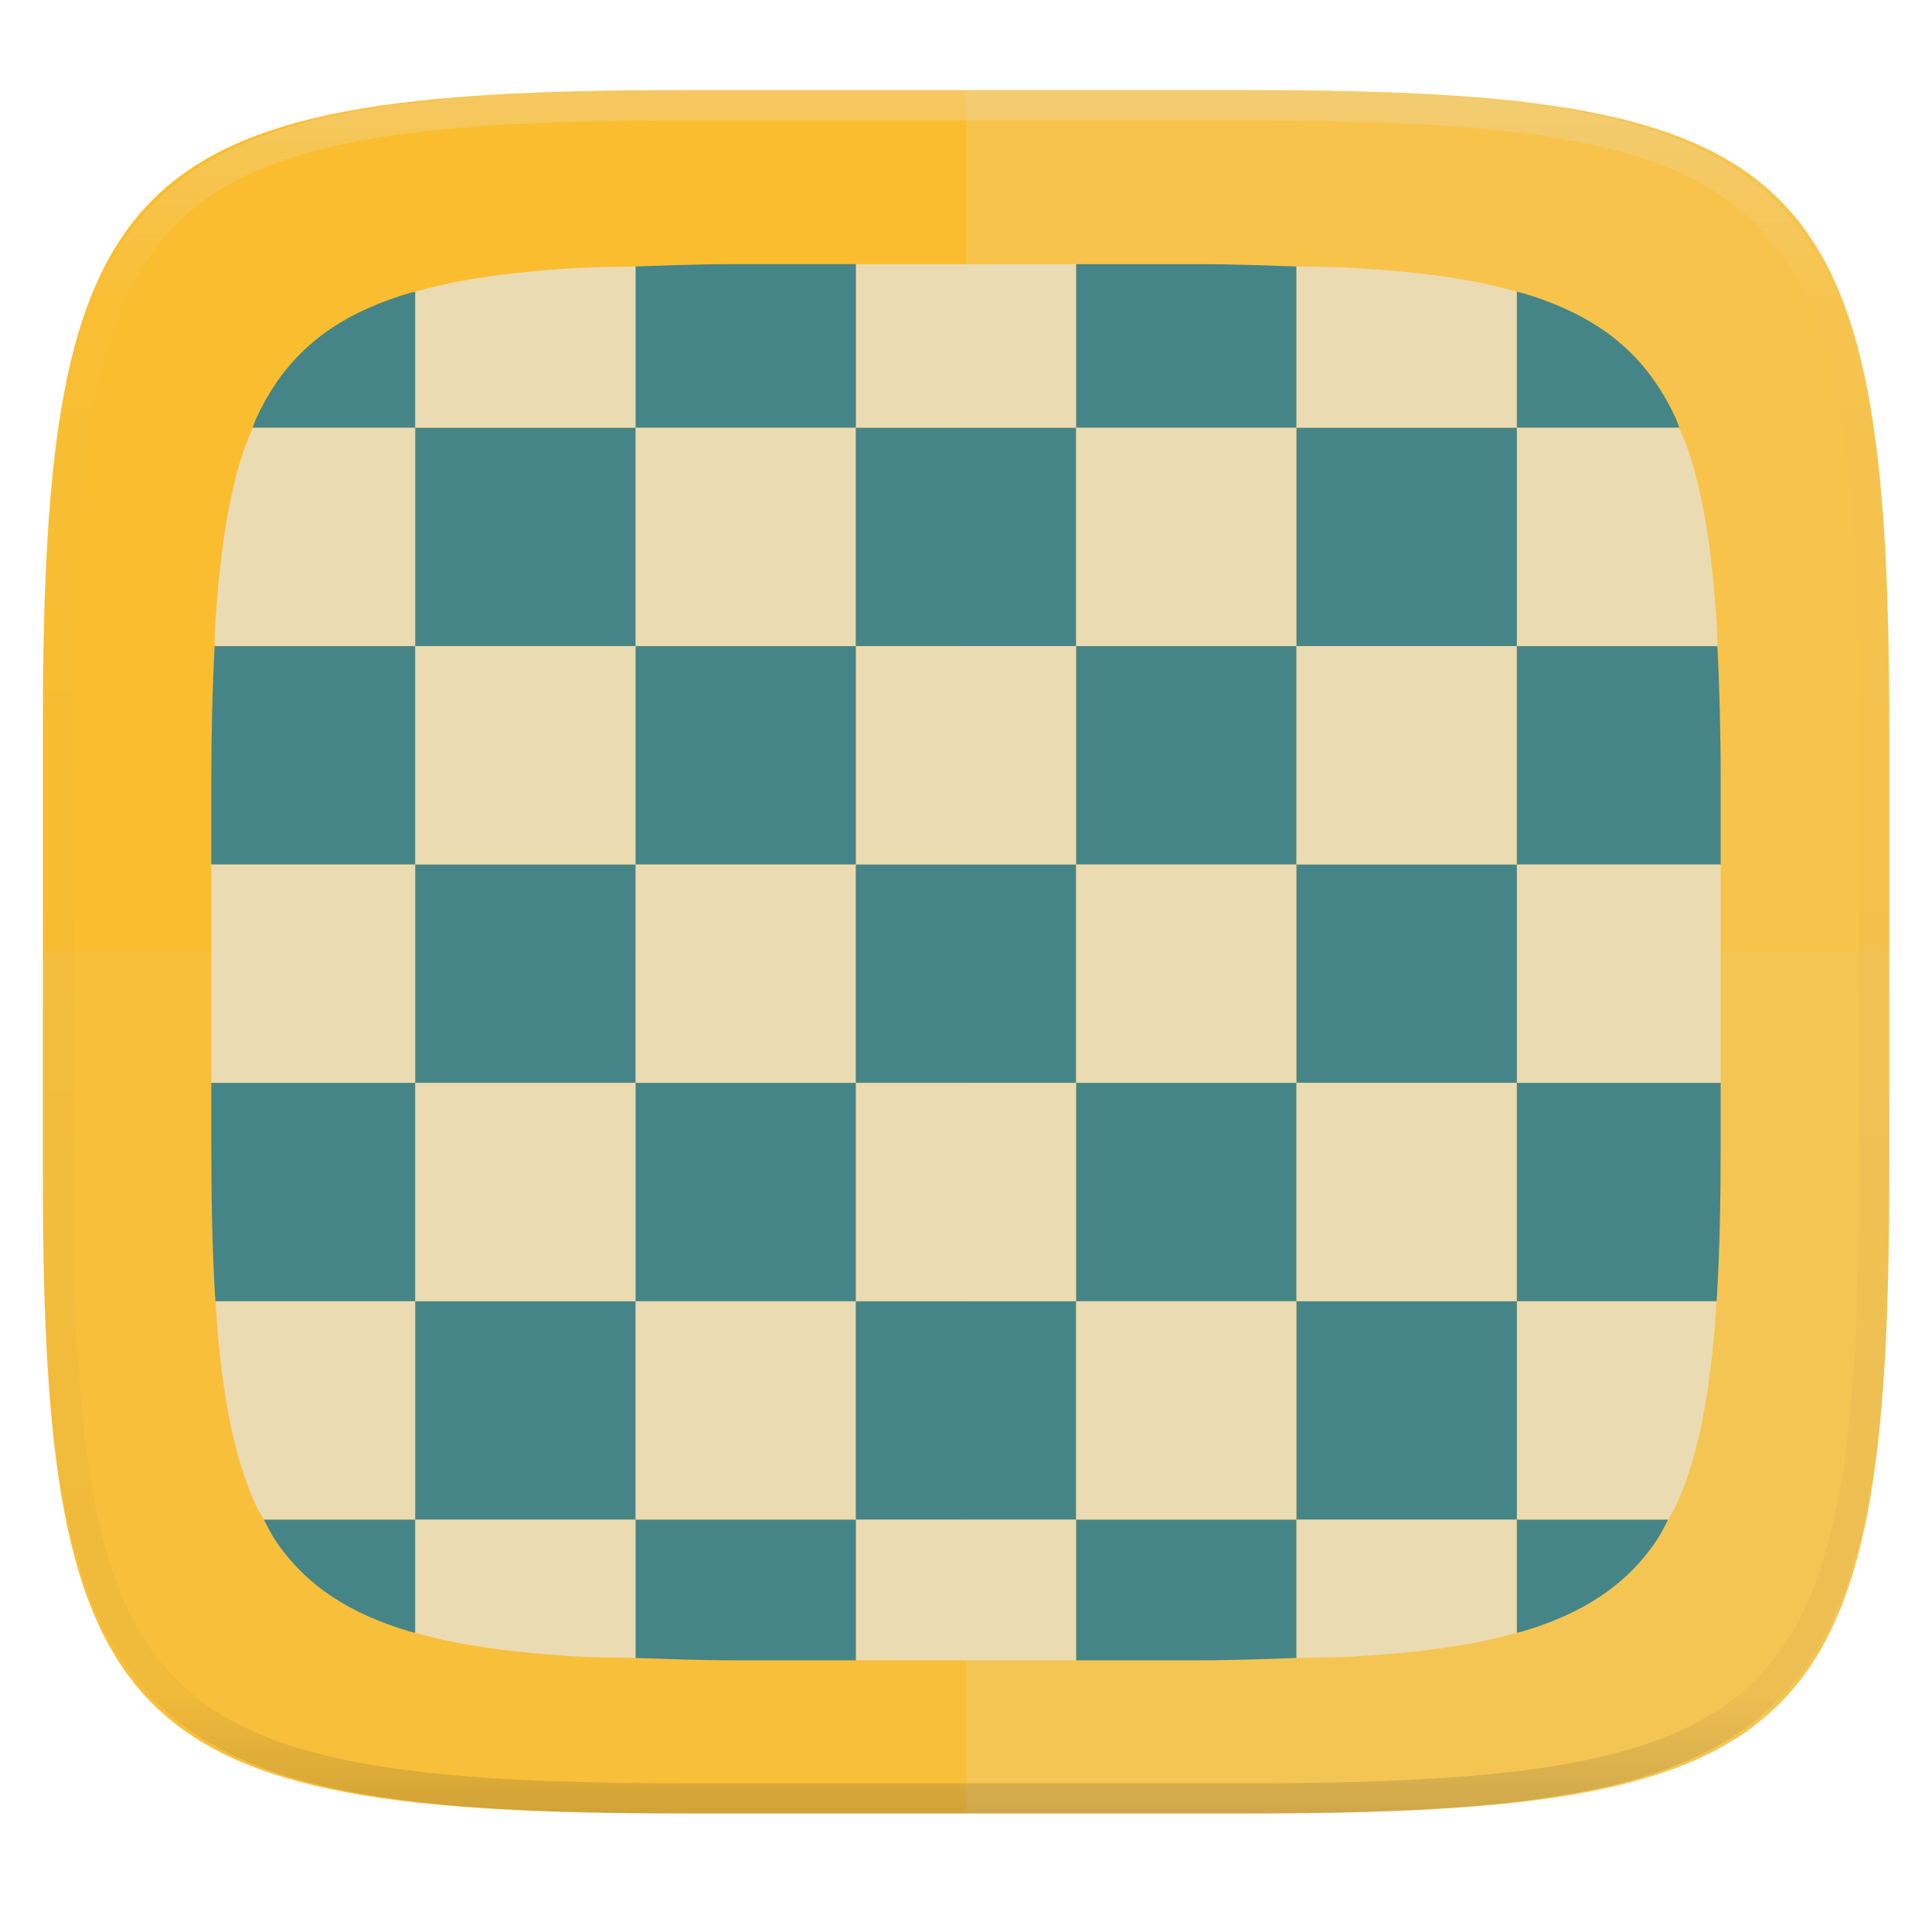
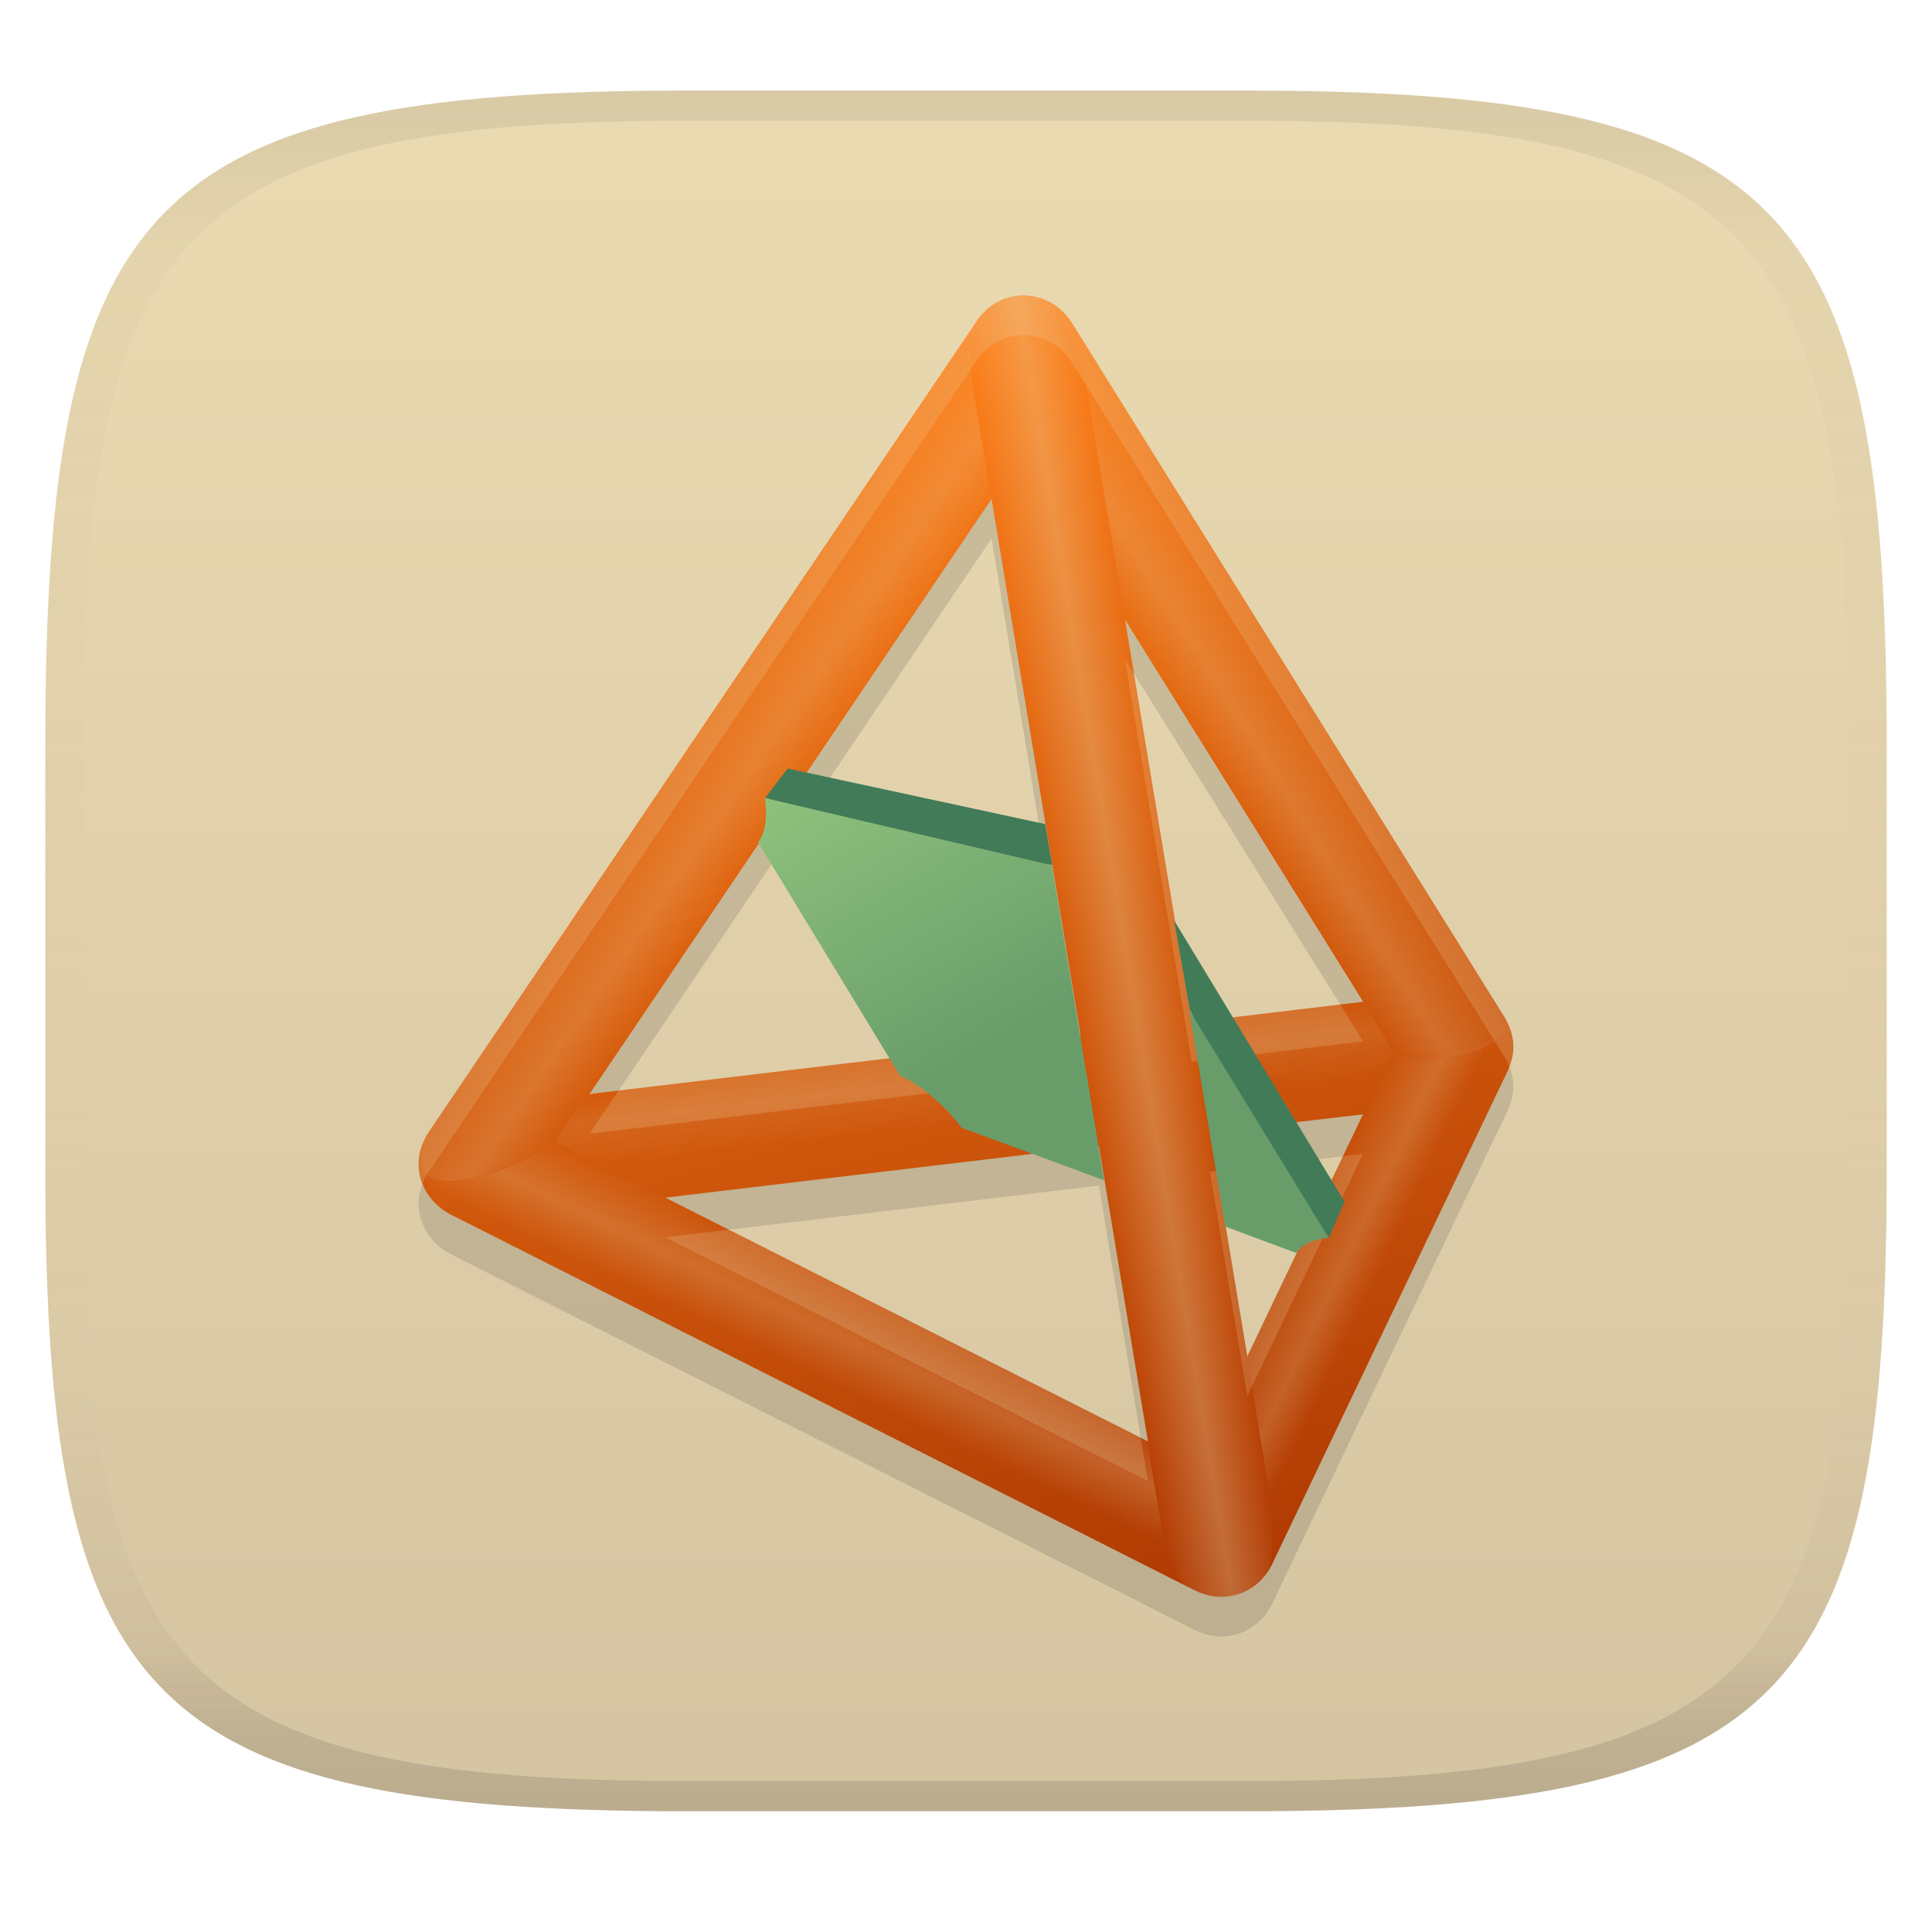
- <svg xmlns="http://www.w3.org/2000/svg" style="isolation:isolate" width="256" height="256" viewBox="0 0 256 256">
-   <g filter="url(#Niz3OLK4gypqOg7NvgibbVSPqcvPCHic)">
-     <path fill="#fabd2f" d="M 165.689 11.95 C 239.745 11.95 250.328 22.507 250.328 96.494 L 250.328 155.745 C 250.328 229.731 239.745 240.288 165.689 240.288 L 90.319 240.288 C 16.264 240.288 5.68 229.731 5.68 155.745 L 5.68 96.494 C 5.68 22.507 16.264 11.95 90.319 11.95 L 165.689 11.95 L 165.689 11.95 Z" />
-   </g>
-   <g opacity=".1">
-     <path fill="#ebdbb2" d="M 5.676 126.116 L 5.676 155.742 C 5.676 229.728 16.26 240.285 90.315 240.285 L 165.685 240.285 C 239.74 240.285 250.324 229.728 250.324 155.742 L 250.324 126.116 L 5.676 126.116 L 5.676 126.116 Z" />
-   </g>
-   <g opacity=".2">
-     <path fill="#ebdbb2" d="M 128 11.947 L 128 240.285 L 165.685 240.285 C 239.74 240.285 250.324 229.728 250.324 155.742 L 250.324 96.491 C 250.324 22.504 239.74 11.947 165.685 11.947 L 128 11.947 L 128 11.947 Z" />
-   </g>
-   <g filter="url(#yMnBBhvzf8o3Hl2vOOYIikst1c2SpPfc)">
-     <path fill="#ebdbb2" d="M 142.598 35 L 113.402 35 L 113.402 56.687 L 142.598 56.687 L 142.598 35 L 142.598 35 Z" />
-     <path fill="#458588" d="M 171.795 35.309 C 167.605 35.178 163.636 35 158.808 35 L 142.598 35 L 142.598 56.687 L 171.795 56.687 L 171.795 35.309 L 171.795 35.309 Z M 113.402 35 L 97.192 35 C 92.364 35 88.395 35.178 84.205 35.309 L 84.205 56.687 L 113.402 56.687 L 113.402 35 L 113.402 35 Z" />
-     <path fill="#ebdbb2" d="M 84.205 35.309 C 81.828 35.383 79.02 35.357 76.838 35.484 C 73.822 35.66 70.988 35.889 68.326 36.184 C 65.663 36.478 63.172 36.838 60.84 37.272 C 58.876 37.643 56.931 38.103 55.009 38.651 L 55.009 56.687 L 84.205 56.687 L 84.205 35.309 L 84.205 35.309 Z" />
-     <path fill="#458588" d="M 55.009 38.651 C 54.792 38.712 54.532 38.751 54.318 38.814 C 52.399 39.37 50.521 40.057 48.695 40.868 C 47.028 41.609 45.427 42.489 43.908 43.499 C 42.469 44.459 41.125 45.554 39.894 46.77 C 38.668 47.986 37.561 49.317 36.589 50.744 C 35.57 52.244 34.68 53.829 33.93 55.481 C 33.76 55.853 33.641 56.303 33.48 56.687 L 55.009 56.687 L 55.009 38.651 L 55.009 38.651 Z" />
-     <path fill="#ebdbb2" d="M 200.991 38.651 C 199.069 38.103 197.123 37.643 195.159 37.272 C 192.678 36.817 190.182 36.454 187.674 36.184 C 184.843 35.877 182.005 35.644 179.162 35.484 C 176.98 35.357 174.172 35.383 171.795 35.309 L 171.795 56.687 L 200.991 56.687 L 200.991 38.651 L 200.991 38.651 Z" />
-     <path fill="#458588" d="M 222.52 56.687 C 222.359 56.303 222.24 55.853 222.07 55.481 C 221.32 53.829 220.43 52.244 219.411 50.744 C 218.439 49.317 217.332 47.986 216.106 46.77 C 214.875 45.554 213.531 44.459 212.092 43.499 C 210.573 42.489 208.972 41.609 207.305 40.868 C 205.479 40.057 203.601 39.37 201.682 38.814 C 201.468 38.751 201.208 38.712 200.991 38.651 L 200.991 56.687 L 222.52 56.687 L 222.52 56.687 Z" />
-     <path fill="#ebdbb2" d="M 84.2 56.69 L 113.396 56.69 L 113.396 85.626 L 84.2 85.626 L 84.2 56.69 Z" />
-     <path fill="#458588" d="M 113.4 56.69 L 142.596 56.69 L 142.596 85.626 L 113.4 85.626 L 113.4 56.69 Z M 55.01 56.69 L 84.206 56.69 L 84.206 85.626 L 55.01 85.626 L 55.01 56.69 Z" />
-     <path fill="#ebdbb2" d="M 33.48 56.687 C 32.897 58.077 32.326 59.481 31.854 61.048 C 31.224 63.172 30.705 65.328 30.298 67.506 C 29.838 69.962 29.471 72.434 29.198 74.917 C 28.9 77.553 28.668 80.358 28.49 83.343 C 28.45 84.018 28.469 84.928 28.434 85.622 L 55.009 85.622 L 55.009 56.687 L 33.48 56.687 L 33.48 56.687 Z M 227.566 85.622 C 227.531 84.928 227.55 84.018 227.51 83.343 C 227.332 80.358 227.1 77.553 226.802 74.917 C 226.529 72.434 226.162 69.962 225.702 67.506 C 225.295 65.328 224.776 63.172 224.146 61.048 C 223.674 59.481 223.103 58.077 222.52 56.687 L 200.991 56.687 L 200.991 85.622 L 227.566 85.622 L 227.566 85.622 Z M 142.6 56.69 L 171.796 56.69 L 171.796 85.626 L 142.6 85.626 L 142.6 56.69 Z" />
-     <path fill="#458588" d="M 171.79 56.69 L 200.986 56.69 L 200.986 85.626 L 171.79 85.626 L 171.79 56.69 Z" />
-     <path fill="#ebdbb2" d="M 113.4 85.62 L 142.596 85.62 L 142.596 114.556 L 113.4 114.556 L 113.4 85.62 Z" />
-     <path fill="#458588" d="M 142.6 85.62 L 171.796 85.62 L 171.796 114.556 L 142.6 114.556 L 142.6 85.62 Z M 84.2 85.62 L 113.396 85.62 L 113.396 114.556 L 84.2 114.556 L 84.2 85.62 Z" />
-     <path fill="#ebdbb2" d="M 55.01 85.62 L 84.206 85.62 L 84.206 114.556 L 55.01 114.556 L 55.01 85.62 Z" />
-     <path fill="#458588" d="M 28.434 85.622 C 28.139 91.576 27.994 97.536 28 103.497 L 28 114.558 L 55.009 114.558 L 55.009 85.622 L 28.434 85.622 L 28.434 85.622 Z" />
-     <path fill="#ebdbb2" d="M 171.79 85.62 L 200.986 85.62 L 200.986 114.556 L 171.79 114.556 L 171.79 85.62 Z" />
-     <path fill="#458588" d="M 228 114.558 L 228 103.497 C 228 96.851 227.837 91.063 227.566 85.622 L 200.991 85.622 L 200.991 114.558 L 228 114.558 L 228 114.558 Z" />
-     <path fill="#ebdbb2" d="M 84.2 114.56 L 113.396 114.56 L 113.396 143.496 L 84.2 143.496 L 84.2 114.56 Z" />
-     <path fill="#458588" d="M 113.4 114.56 L 142.596 114.56 L 142.596 143.496 L 113.4 143.496 L 113.4 114.56 Z M 55.01 114.56 L 84.206 114.56 L 84.206 143.496 L 55.01 143.496 L 55.01 114.56 Z" />
-     <path fill="#ebdbb2" d="M 28 114.558 L 28 143.493 L 55.009 143.493 L 55.009 114.558 L 28 114.558 L 28 114.558 Z M 228 143.493 L 228 114.558 L 200.991 114.558 L 200.991 143.493 L 228 143.493 L 228 143.493 Z M 142.6 114.56 L 171.796 114.56 L 171.796 143.496 L 142.6 143.496 L 142.6 114.56 Z" />
-     <path fill="#458588" d="M 171.79 114.56 L 200.986 114.56 L 200.986 143.496 L 171.79 143.496 L 171.79 114.56 Z" />
-     <path fill="#ebdbb2" d="M 113.4 143.49 L 142.596 143.49 L 142.596 172.426 L 113.4 172.426 L 113.4 143.49 Z" />
-     <path fill="#458588" d="M 142.6 143.49 L 171.796 143.49 L 171.796 172.426 L 142.6 172.426 L 142.6 143.49 Z M 84.2 143.49 L 113.396 143.49 L 113.396 172.426 L 84.2 172.426 L 84.2 143.49 Z" />
-     <path fill="#ebdbb2" d="M 55.01 143.49 L 84.206 143.49 L 84.206 172.426 L 55.01 172.426 L 55.01 143.49 Z" />
-     <path fill="#458588" d="M 28 143.493 L 28 151.503 C 28 158.996 28.135 165.686 28.49 171.657 C 28.506 171.93 28.538 172.158 28.556 172.429 L 55.009 172.429 L 55.009 143.493 L 28 143.493 L 28 143.493 Z" />
-     <path fill="#ebdbb2" d="M 171.79 143.49 L 200.986 143.49 L 200.986 172.426 L 171.79 172.426 L 171.79 143.49 Z" />
-     <path fill="#458588" d="M 227.444 172.429 C 227.462 172.158 227.494 171.93 227.51 171.657 C 227.865 165.686 228 158.996 228 151.503 L 228 143.493 L 200.991 143.493 L 200.991 172.429 L 227.444 172.429 L 227.444 172.429 Z" />
-     <path fill="#ebdbb2" d="M 84.2 172.43 L 113.396 172.43 L 113.396 201.366 L 84.2 201.366 L 84.2 172.43 Z" />
-     <path fill="#458588" d="M 113.4 172.43 L 142.596 172.43 L 142.596 201.366 L 113.4 201.366 L 113.4 172.43 Z M 55.01 172.43 L 84.206 172.43 L 84.206 201.366 L 55.01 201.366 L 55.01 172.43 Z" />
-     <path fill="#ebdbb2" d="M 28.556 172.431 C 28.726 175.112 28.927 177.689 29.198 180.083 C 29.495 182.719 29.858 185.186 30.298 187.494 C 30.705 189.672 31.224 191.828 31.854 193.952 C 32.456 195.952 33.144 197.805 33.93 199.519 C 34.236 200.187 34.63 200.739 34.966 201.365 L 55.009 201.365 L 55.009 172.431 L 28.556 172.431 L 28.556 172.431 Z M 221.034 201.365 C 221.37 200.739 221.764 200.187 222.07 199.519 C 222.888 197.713 223.582 195.853 224.146 193.952 C 224.776 191.828 225.295 189.672 225.702 187.494 C 226.142 185.186 226.505 182.719 226.802 180.083 C 227.073 177.689 227.274 175.112 227.444 172.431 L 200.991 172.431 L 200.991 201.365 L 221.034 201.365 L 221.034 201.365 Z M 142.6 172.43 L 171.796 172.43 L 171.796 201.366 L 142.6 201.366 L 142.6 172.43 Z" />
-     <path fill="#458588" d="M 171.79 172.43 L 200.986 172.43 L 200.986 201.366 L 171.79 201.366 L 171.79 172.43 Z" />
-     <path fill="#ebdbb2" d="M 113.402 220 L 142.598 220 L 142.598 201.365 L 113.402 201.365 L 113.402 220 L 113.402 220 Z" />
-     <path fill="#458588" d="M 142.598 220 L 158.808 220 C 163.636 220 167.605 219.822 171.795 219.691 L 171.795 201.365 L 142.598 201.365 L 142.598 220 L 142.598 220 Z M 84.205 219.691 C 88.395 219.822 92.364 220 97.192 220 L 113.402 220 L 113.402 201.365 L 84.205 201.365 L 84.205 219.691 L 84.205 219.691 Z" />
-     <path fill="#ebdbb2" d="M 55.009 216.349 C 56.845 216.866 58.756 217.339 60.84 217.728 C 63.172 218.162 65.663 218.522 68.326 218.816 C 70.988 219.111 73.822 219.34 76.838 219.516 C 79.02 219.643 81.828 219.617 84.205 219.691 L 84.205 201.365 L 55.009 201.365 L 55.009 216.349 L 55.009 216.349 Z" />
-     <path fill="#458588" d="M 34.966 201.365 C 35.493 202.347 35.984 203.373 36.589 204.256 C 37.561 205.683 38.668 207.014 39.894 208.23 C 41.125 209.446 42.469 210.541 43.908 211.501 C 45.427 212.511 47.028 213.391 48.695 214.132 C 50.521 214.943 52.399 215.63 54.318 216.186 C 54.532 216.249 54.792 216.288 55.009 216.349 L 55.009 201.365 L 34.966 201.365 L 34.966 201.365 Z" />
-     <path fill="#ebdbb2" d="M 171.795 219.691 C 174.172 219.617 176.98 219.643 179.162 219.516 C 182.178 219.34 185.012 219.111 187.674 218.816 C 190.337 218.522 192.828 218.162 195.159 217.728 C 197.123 217.357 199.069 216.897 200.991 216.349 L 200.991 201.365 L 171.795 201.365 L 171.795 219.691 L 171.795 219.691 Z" />
-     <path fill="#458588" d="M 200.991 216.349 C 201.208 216.288 201.468 216.249 201.682 216.186 C 203.601 215.63 205.479 214.943 207.305 214.132 C 208.972 213.391 210.573 212.511 212.092 211.501 C 213.531 210.541 214.875 209.446 216.106 208.23 C 217.332 207.014 218.439 205.683 219.411 204.256 C 220.016 203.373 220.507 202.347 221.034 201.365 L 200.991 201.365 L 200.991 216.349 L 200.991 216.349 Z" />
-   </g>
-   <g opacity=".4">
-     <linearGradient id="_lgradient_319" x1=".517" x2=".517" y1="0" y2="1" gradientTransform="matrix(244.65,0,0,228.34,5.68,11.95)" gradientUnits="userSpaceOnUse">
-       <stop offset="0%" style="stop-color:#ebdbb2" />
-       <stop offset="12.5%" stop-opacity=".098" style="stop-color:#ebdbb2" />
-       <stop offset="92.5%" stop-opacity=".098" style="stop-color:#282828" />
-       <stop offset="100%" stop-opacity=".498" style="stop-color:#282828" />
+ <svg xmlns="http://www.w3.org/2000/svg" width="256" height="256" version="1.1">
+   <linearGradient id="b" x1=".5" x2=".5" y2="1" gradientTransform="matrix(244,0,0,228,5.981,12)" gradientUnits="userSpaceOnUse">
+     <stop stop-color="#ebdbb2" offset="0" />
+     <stop stop-color="#d5c4a1" offset="1" />
+   </linearGradient>
+   <defs>
+     <linearGradient id="linearGradient31" x1=".5" x2=".5" y2="1" gradientTransform="matrix(244,0,0,228,5.988,12)" gradientUnits="userSpaceOnUse">
+       <stop stop-color="#282828" stop-opacity=".1" offset="0" />
+       <stop stop-color="#bdae93" stop-opacity=".1" offset=".1" />
+       <stop stop-color="#d5c4a1" stop-opacity="0" offset=".702" />
+       <stop stop-color="#bdae93" stop-opacity=".302" offset=".9" />
+       <stop stop-color="#282828" stop-opacity=".15" offset="1" />
    </linearGradient>
-     <path fill="url(#_lgradient_319)" fill-rule="evenodd" d="M 165.068 11.951 C 169.396 11.941 173.724 11.991 178.052 12.089 C 181.927 12.167 185.803 12.315 189.678 12.541 C 193.131 12.737 196.583 13.022 200.026 13.395 C 203.085 13.73 206.144 14.181 209.174 14.741 C 211.889 15.243 214.574 15.881 217.22 16.657 C 219.62 17.355 221.971 18.219 224.243 19.241 C 226.358 20.184 228.384 21.304 230.302 22.591 C 232.142 23.829 233.863 25.244 235.437 26.806 C 237.001 28.378 238.417 30.088 239.656 31.925 C 240.945 33.841 242.066 35.865 243.02 37.967 C 244.043 40.247 244.909 42.585 245.617 44.972 C 246.394 47.615 247.034 50.297 247.535 53.009 C 248.096 56.035 248.548 59.081 248.883 62.136 C 249.257 65.575 249.542 69.014 249.739 72.462 C 249.965 76.323 250.112 80.194 250.201 84.055 C 250.289 88.378 250.339 92.701 250.329 97.014 L 250.329 155.226 C 250.339 159.549 250.289 163.862 250.201 168.185 C 250.112 172.056 249.965 175.917 249.739 179.778 C 249.542 183.226 249.257 186.675 248.883 190.104 C 248.548 193.159 248.096 196.215 247.535 199.241 C 247.034 201.943 246.394 204.625 245.617 207.268 C 244.909 209.655 244.043 212.003 243.02 214.273 C 242.066 216.385 240.945 218.399 239.656 220.315 C 238.417 222.152 237.001 223.872 235.437 225.434 C 233.863 226.996 232.142 228.411 230.302 229.649 C 228.384 230.936 226.358 232.056 224.243 232.999 C 221.971 234.021 219.62 234.885 217.22 235.593 C 214.574 236.369 211.889 237.007 209.174 237.499 C 206.144 238.068 203.085 238.51 200.026 238.845 C 196.583 239.218 193.131 239.503 189.678 239.699 C 185.803 239.925 181.927 240.073 178.052 240.161 C 173.724 240.249 169.396 240.299 165.068 240.289 L 90.942 240.289 C 86.614 240.299 82.286 240.249 77.958 240.161 C 74.083 240.073 70.207 239.925 66.332 239.699 C 62.879 239.503 59.427 239.218 55.984 238.845 C 52.925 238.51 49.866 238.068 46.836 237.499 C 44.121 237.007 41.436 236.369 38.79 235.593 C 36.39 234.885 34.039 234.021 31.767 232.999 C 29.652 232.056 27.626 230.936 25.708 229.649 C 23.868 228.411 22.147 226.996 20.573 225.434 C 19.009 223.872 17.593 222.152 16.354 220.315 C 15.065 218.399 13.944 216.385 12.99 214.273 C 11.967 212.003 11.101 209.655 10.393 207.268 C 9.616 204.625 8.976 201.943 8.475 199.241 C 7.914 196.215 7.462 193.159 7.127 190.104 C 6.753 186.675 6.468 183.226 6.271 179.778 C 6.045 175.917 5.898 172.056 5.809 168.185 C 5.721 163.862 5.671 159.549 5.681 155.226 L 5.681 97.014 C 5.671 92.701 5.721 88.378 5.809 84.055 C 5.898 80.194 6.045 76.323 6.271 72.462 C 6.468 69.014 6.753 65.575 7.127 62.136 C 7.462 59.081 7.914 56.035 8.475 53.009 C 8.976 50.297 9.616 47.615 10.393 44.972 C 11.101 42.585 11.967 40.247 12.99 37.967 C 13.944 35.865 15.065 33.841 16.354 31.925 C 17.593 30.088 19.009 28.378 20.573 26.806 C 22.147 25.244 23.868 23.829 25.708 22.591 C 27.626 21.304 29.652 20.184 31.767 19.241 C 34.039 18.219 36.39 17.355 38.79 16.657 C 41.436 15.881 44.121 15.243 46.836 14.741 C 49.866 14.181 52.925 13.73 55.984 13.395 C 59.427 13.022 62.879 12.737 66.332 12.541 C 70.207 12.315 74.083 12.167 77.958 12.089 C 82.286 11.991 86.614 11.941 90.942 11.951 L 165.068 11.951 Z M 165.078 15.96 C 169.376 15.95 173.675 15.999 177.973 16.087 C 181.8 16.176 185.626 16.323 189.452 16.539 C 192.836 16.736 196.219 17.011 199.583 17.384 C 202.554 17.699 205.515 18.131 208.446 18.681 C 211.023 19.153 213.58 19.762 216.099 20.499 C 218.322 21.147 220.495 21.953 222.6 22.896 C 224.509 23.751 226.338 24.763 228.069 25.922 C 229.692 27.013 231.207 28.26 232.594 29.646 C 233.981 31.031 235.23 32.544 236.332 34.165 C 237.492 35.894 238.506 37.712 239.361 39.608 C 240.306 41.72 241.112 43.892 241.761 46.102 C 242.509 48.617 243.109 51.162 243.591 53.736 C 244.132 56.664 244.565 59.611 244.889 62.578 C 245.263 65.938 245.539 69.308 245.735 72.688 C 245.952 76.51 246.109 80.322 246.188 84.144 C 246.276 88.437 246.325 92.721 246.325 97.014 C 246.325 97.014 246.325 97.014 246.325 97.014 L 246.325 155.226 C 246.325 155.226 246.325 155.226 246.325 155.226 C 246.325 159.519 246.276 163.803 246.188 168.096 C 246.109 171.918 245.952 175.74 245.735 179.552 C 245.539 182.932 245.263 186.302 244.889 189.672 C 244.565 192.629 244.132 195.576 243.591 198.504 C 243.109 201.078 242.509 203.623 241.761 206.138 C 241.112 208.358 240.306 210.52 239.361 212.632 C 238.506 214.528 237.492 216.356 236.332 218.075 C 235.23 219.706 233.981 221.219 232.594 222.604 C 231.207 223.98 229.692 225.227 228.069 226.318 C 226.338 227.477 224.509 228.489 222.6 229.344 C 220.495 230.297 218.322 231.093 216.099 231.741 C 213.58 232.478 211.023 233.087 208.446 233.559 C 205.515 234.109 202.554 234.541 199.583 234.865 C 196.219 235.229 192.836 235.514 189.452 235.701 C 185.626 235.917 181.8 236.074 177.973 236.153 C 173.675 236.251 169.376 236.29 165.078 236.29 C 165.078 236.29 165.078 236.29 165.068 236.29 L 90.942 236.29 C 90.932 236.29 90.932 236.29 90.932 236.29 C 86.634 236.29 82.335 236.251 78.037 236.153 C 74.21 236.074 70.384 235.917 66.558 235.701 C 63.174 235.514 59.791 235.229 56.427 234.865 C 53.456 234.541 50.495 234.109 47.564 233.559 C 44.987 233.087 42.43 232.478 39.911 231.741 C 37.688 231.093 35.515 230.297 33.41 229.344 C 31.501 228.489 29.672 227.477 27.941 226.318 C 26.318 225.227 24.803 223.98 23.416 222.604 C 22.029 221.219 20.78 219.706 19.678 218.075 C 18.518 216.356 17.504 214.528 16.649 212.632 C 15.704 210.52 14.898 208.358 14.249 206.138 C 13.501 203.623 12.901 201.078 12.419 198.504 C 11.878 195.576 11.445 192.629 11.121 189.672 C 10.747 186.302 10.472 182.932 10.275 179.552 C 10.058 175.74 9.901 171.918 9.822 168.096 C 9.734 163.803 9.685 159.519 9.685 155.226 C 9.685 155.226 9.685 155.226 9.685 155.226 L 9.685 97.014 C 9.685 97.014 9.685 97.014 9.685 97.014 C 9.685 92.721 9.734 88.437 9.822 84.144 C 9.901 80.322 10.058 76.51 10.275 72.688 C 10.472 69.308 10.747 65.938 11.121 62.578 C 11.445 59.611 11.878 56.664 12.419 53.736 C 12.901 51.162 13.501 48.617 14.249 46.102 C 14.898 43.892 15.704 41.72 16.649 39.608 C 17.504 37.712 18.518 35.894 19.678 34.165 C 20.78 32.544 22.029 31.031 23.416 29.646 C 24.803 28.26 26.318 27.013 27.941 25.922 C 29.672 24.763 31.501 23.751 33.41 22.896 C 35.515 21.953 37.688 21.147 39.911 20.499 C 42.43 19.762 44.987 19.153 47.564 18.681 C 50.495 18.131 53.456 17.699 56.427 17.384 C 59.791 17.011 63.174 16.736 66.558 16.539 C 70.384 16.323 74.21 16.176 78.037 16.087 C 82.335 15.999 86.634 15.95 90.932 15.96 C 90.932 15.96 90.932 15.96 90.942 15.96 L 165.068 15.96 C 165.078 15.96 165.078 15.96 165.078 15.96 Z" />
-   </g>
+     <linearGradient id="SVGID_2_" x1="66.91" x2="101.8" y1="18.45" y2="148.7" gradientTransform="matrix(1.2895 0 0 1.2895 15.291 24.219)" gradientUnits="userSpaceOnUse">
+       <stop stop-color="#fe8019" offset="0" />
+       <stop stop-color="#d65d0e" offset=".485" />
+       <stop stop-color="#af3a03" offset="1" />
+     </linearGradient>
+     <linearGradient id="SVGID_6_" x1="578.9" x2="578.9" y1="304.7" y2="315" gradientTransform="matrix(.3478 2.097 -1.096 .1818 241.7 -1192)" gradientUnits="userSpaceOnUse">
+       <stop stop-color="#ebdbb2" stop-opacity="0" offset="0" />
+       <stop stop-color="#ebdbb2" stop-opacity=".3" offset=".478" />
+       <stop stop-color="#ebdbb2" stop-opacity="0" offset="1" />
+     </linearGradient>
+     <clipPath id="SVGID_4_">
+       <path d="m142.7 85.68-44.46-71.35c-2.255-3.476-7.178-3.743-9.66-0.209l-56.42 83.5c-2.104 3.26-0.659 6.845 2.24 8.383l76.64 38.71c3.271 1.518 6.455-8e-3 7.777-2.652l24.25-50.78c4e-3 -8e-3 7e-3 -0.016 0.01-0.022 0.852-1.967 0.772-3.653-0.374-5.585zm-32.09 0.591-6.867-41.38 24.48 39.28m-38.19-51.67 9.15 55.13-50.46 6.015zm16.07 96.84-49.59-25.05 44.55-5.31m15.25 21.63-3.826-23.04 15.71-1.839z" style="isolation:isolate" />
+     </clipPath>
+     <linearGradient id="SVGID_5_" x1="47.76" x2="47.84" y1="215.4" y2="222.6" gradientTransform="matrix(.8938 .4484 -.6178 1.232 164.2 -174.3)" gradientUnits="userSpaceOnUse">
+       <stop stop-color="#ebdbb2" stop-opacity="0" offset="0" />
+       <stop stop-color="#ebdbb2" stop-opacity=".2" offset=".521" />
+       <stop stop-color="#ebdbb2" stop-opacity="0" offset="1" />
+     </linearGradient>
+     <linearGradient id="SVGID_7_" x1="443.8" x2="443.8" y1="285.1" y2="295.5" gradientTransform="matrix(.5323 .8613 -.9444 .5836 151.6 -501.8)" gradientUnits="userSpaceOnUse">
+       <stop stop-color="#ebdbb2" stop-opacity="0" offset="0" />
+       <stop stop-color="#ebdbb2" stop-opacity=".2" offset=".596" />
+       <stop stop-color="#ebdbb2" stop-opacity="0" offset="1" />
+     </linearGradient>
+     <linearGradient id="SVGID_8_" x1="677" x2="677" y1="-36.55" y2="-25.05" gradientTransform="matrix(-.575 .8359 .9226 .6264 483.3 -489.1)" gradientUnits="userSpaceOnUse">
+       <stop stop-color="#ebdbb2" stop-opacity="0" offset="0" />
+       <stop stop-color="#ebdbb2" stop-opacity=".2" offset=".596" />
+       <stop stop-color="#ebdbb2" stop-opacity="0" offset="1" />
+     </linearGradient>
+     <linearGradient id="SVGID_9_" x1="116.3" x2="116.3" y1="32.1" y2="42.45" gradientTransform="matrix(.8371 -.1013 .0841 .695 -29.66 80.91)" gradientUnits="userSpaceOnUse">
+       <stop stop-color="#ebdbb2" stop-opacity="0" offset="0" />
+       <stop stop-color="#ebdbb2" stop-opacity=".1" offset=".361" />
+       <stop stop-color="#ebdbb2" stop-opacity="0" offset="1" />
+     </linearGradient>
+     <linearGradient id="SVGID_10_" x1="-661.8" x2="-661.8" y1="31.97" y2="42.8" gradientTransform="matrix(.2634 -.0319 .0841 .695 292.3 41.95)" gradientUnits="userSpaceOnUse">
+       <stop stop-color="#ebdbb2" stop-opacity="0" offset="0" />
+       <stop stop-color="#ebdbb2" stop-opacity=".1" offset=".361" />
+       <stop stop-color="#ebdbb2" stop-opacity="0" offset="1" />
+     </linearGradient>
+     <linearGradient id="SVGID_11_" x1="361.3" x2="361.3" y1="-29.38" y2="-22.62" gradientTransform="matrix(-.4323 .9017 1.242 .5957 315.2 -200.7)" gradientUnits="userSpaceOnUse">
+       <stop stop-color="#ebdbb2" stop-opacity="0" offset="0" />
+       <stop stop-color="#ebdbb2" stop-opacity=".2" offset=".521" />
+       <stop stop-color="#ebdbb2" stop-opacity="0" offset=".91" />
+     </linearGradient>
+     <linearGradient id="SVGID_14_" x1="77.46" x2="111.5" y1="57.02" y2="116" gradientTransform="matrix(1.2895 0 0 1.2895 15.291 24.219)" gradientUnits="userSpaceOnUse">
+       <stop stop-color="#8ec07c" offset=".017" />
+       <stop stop-color="#689d6a" offset=".5" />
+     </linearGradient>
+   </defs>
+   <path d="m165 12c72 0 85 15 85 87v56c0 70-13 85-85 85h-74c-72 0-85-15-85-85v-56c0-72 13-87 85-87z" fill="url(#b)" style="isolation:isolate" />
+   <path d="m199.3 139.94-57.331-92.006c-2.908-4.482-9.256-4.827-12.457-0.27l-72.754 107.67c-2.713 4.204-0.85 8.827 2.889 10.811l98.828 49.917c4.218 1.956 8.324-0.012 10.028-3.421l31.27-65.481c5e-3 -0.011 0.01-0.021 0.013-0.028 1.099-2.537 0.995-4.711-0.482-7.202zm-41.38 0.763-8.855-53.36 31.567 50.652m-49.246-66.629 11.799 71.09-65.068 7.756zm20.722 124.88-63.947-32.302 57.447-6.847m19.665 27.892-4.934-29.71 20.258-2.371z" fill="#282828" opacity=".15" stroke-width="1.29" style="isolation:isolate" />
+   <path d="m199.3 134.69-57.331-92.006c-2.908-4.482-9.256-4.827-12.457-0.27l-72.754 107.67c-2.713 4.204-0.85 8.827 2.889 10.811l98.828 49.917c4.218 1.956 8.324-0.012 10.028-3.421l31.27-65.481c5e-3 -0.01 9e-3 -0.021 0.013-0.028 1.099-2.537 0.996-4.711-0.482-7.202zm-41.38 0.763-8.855-53.36 31.567 50.652m-49.246-66.629 11.799 71.09-65.068 7.756zm20.722 124.88-63.947-32.302 57.447-6.847m19.665 27.892-4.934-29.71 20.258-2.371z" fill="url(#SVGID_2_)" stroke-width="1.29" style="isolation:isolate" />
+   <path transform="matrix(1.2895 0 0 1.2895 15.291 24.219)" d="m107.6 138.4-21.23-128 11.34-1.881 20.76 125.2c2.888 17.3-8.724 16.71-10.87 4.692z" clip-path="url(#SVGID_4_)" fill="url(#SVGID_6_)" style="isolation:isolate" />
+   <path transform="matrix(1.2895 0 0 1.2895 15.291 24.219)" d="m107.8 139.9-74.59-36.21c-1.26-0.689-1.647-2.217-1.647-2.217 0.833 2.322 8.132 0.886 13.55-2.899l60.91 30.81z" clip-path="url(#SVGID_4_)" fill="url(#SVGID_5_)" style="isolation:isolate" />
+   <path transform="matrix(1.2895 0 0 1.2895 15.291 24.219)" d="m131.3 89.28-27.56-44.44-3.747-22.61c-1.525-9.195-6.533-15.52-6.533-15.52l49.29 79.33c1.371 2.26-6.101 5.357-11.44 3.246z" clip-path="url(#SVGID_4_)" fill="url(#SVGID_7_)" style="isolation:isolate" />
+   <path transform="matrix(1.2895 0 0 1.2895 15.291 24.219)" d="m45.14 98.54 44.86-66.09-1.848-11.16c-1.606-9.682 4.128-12.76 4.128-12.76l-59.6 88.03s-1.528 1.762-1.253 4.285c0.396 3.637 9.28 0.887 13.72-2.313z" clip-path="url(#SVGID_4_)" fill="url(#SVGID_8_)" style="isolation:isolate" />
+   <polygon transform="matrix(1.2895 0 0 1.2895 15.291 24.219)" points="96.18 88.32 97.05 95.51 50.34 101.2 45.14 98.54 48.13 94.14" clip-path="url(#SVGID_4_)" fill="url(#SVGID_9_)" style="isolation:isolate" />
+   <polygon transform="matrix(1.2895 0 0 1.2895 15.291 24.219)" points="131.3 89.28 130.1 91.78 113.4 93.47 110.8 86.49 128.4 84.38" clip-path="url(#SVGID_4_)" fill="url(#SVGID_10_)" style="isolation:isolate" />
+   <path transform="matrix(1.2895 0 0 1.2895 15.291 24.219)" d="m118.7 135.3 23.67-47.6c-2.309 2.32-8.056 2.989-11.11 1.617l-14.99 31.28z" clip-path="url(#SVGID_4_)" fill="url(#SVGID_11_)" style="isolation:isolate" />
+   <path d="m135.85 39.159c-2.351-0.077-4.739 0.977-6.339 3.255l-72.753 107.67c-1.481 2.294-1.566 4.7-0.759 6.747 0.197-0.5 0.441-0.999 0.759-1.492l72.753-107.68c3.201-4.557 9.55-4.211 12.458 0.271l57.331 92.005 4e-3 -6e-3c0.285 0.481 0.474 0.943 0.658 1.405 0.853-2.303 0.711-4.35-0.658-6.657l-4e-3 6e-3 -57.331-92.007c-1.454-2.241-3.769-3.448-6.12-3.524zm13.214 48.188 8.855 53.36 22.713-2.709-3.046-4.888-19.666 2.345-7.667-46.201zm-6.734 49.962-60.354 7.196-3.86 5.712 65.069-7.756zm38.269 15.598-2.657 0.31-12.667 26.518-4.079-24.557-0.855 0.099 4.934 29.71zm-84.025 10.035-8.412 1.002 63.947 32.303-0.952-5.732z" fill="#ebdbb2" opacity=".2" stroke-width="1.29" style="isolation:isolate" />
+   <polygon transform="matrix(1.2895 0 0 1.2895 15.291 24.219)" points="96.26 70.1 81.16 67.81 66.77 63.19 69.09 60.19 95.55 65.9" fill="#427b58" style="isolation:isolate" />
+   <polygon transform="matrix(1.2895 0 0 1.2895 15.291 24.219)" points="124.7 108.4 126.3 104.7 108.8 75.81 110.4 84.99 116.4 97.08" fill="#427b58" style="isolation:isolate" />
+   <path d="m146.3 156.39-18.93-6.974c-1.671-2.5-5.464-5.819-8.116-6.878l-18.814-30.948c1.602-1.798 0.91-5.849 0.91-5.849l38.028 8.914zm11.29-22.528 4.753 28.653 9.413 3.511c1.341-1.976 4.306-1.976 4.306-1.976z" fill="url(#SVGID_14_)" stroke-width="1.29" style="isolation:isolate" />
+   <path d="m91 12c-72 0-85 15-85 87v56c0 70 13 85 85 85h74c72 0 85-15 85-85v-56c0-72-13-87-85-87zm0 4h74c68 0 80 15 80 83v56c0 66-12 81-80 81h-74c-68 0-80-15-80-81v-56c0-68 12-83 80-83z" fill="url(#linearGradient31)" style="isolation:isolate" />
</svg>
